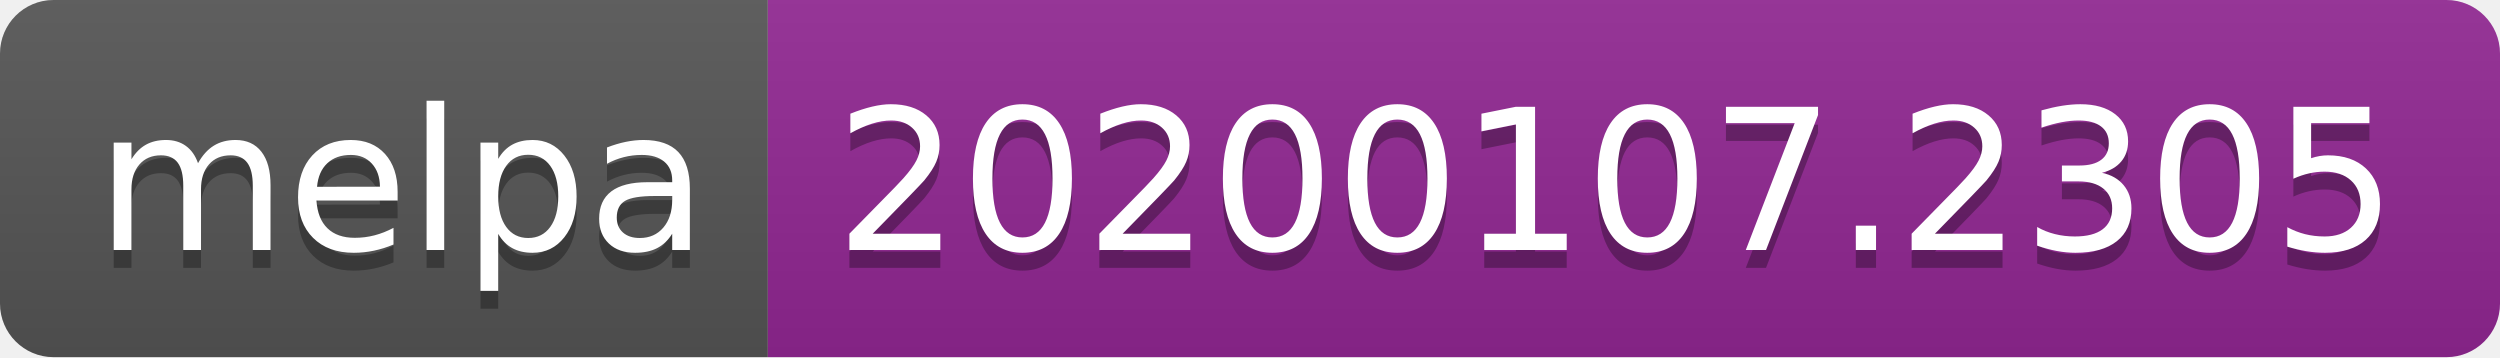
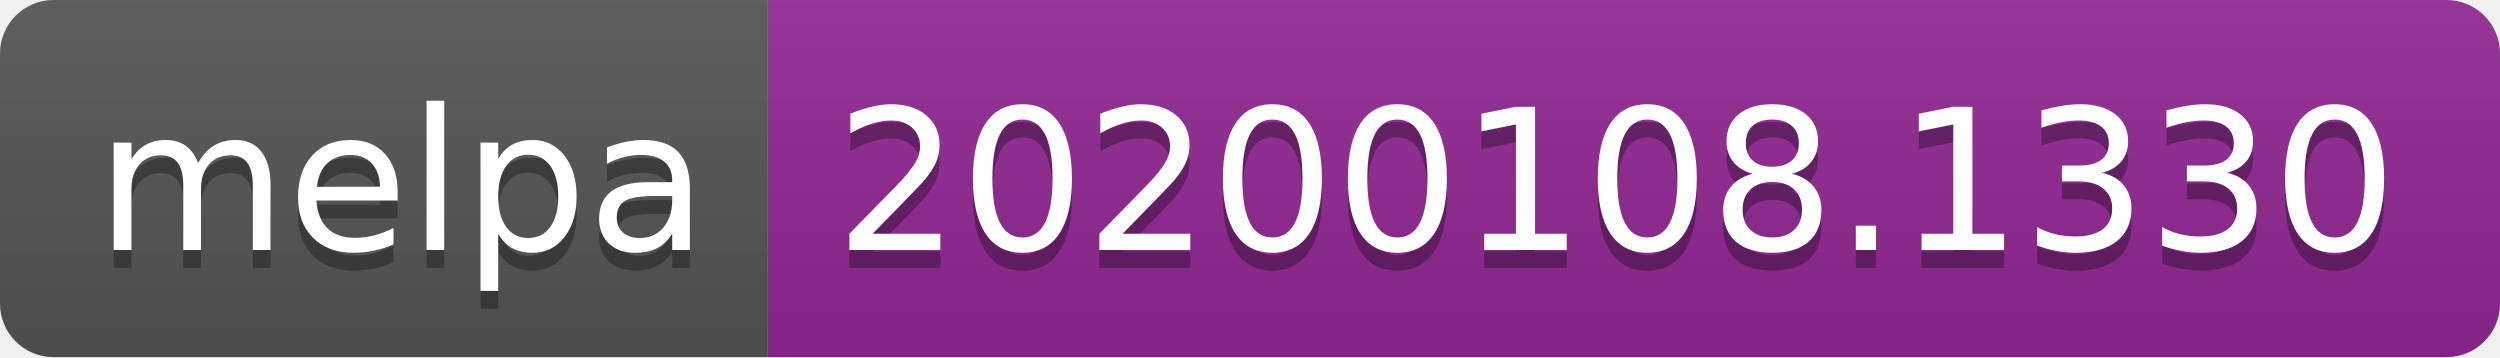
<svg xmlns="http://www.w3.org/2000/svg" width="140" height="20">
  <linearGradient id="b" x2="0" y2="100%">
    <stop offset="0" stop-color="#bbb" stop-opacity=".1" />
    <stop offset="1" stop-opacity=".1" />
  </linearGradient>
  <clipPath id="a">
    <rect width="140" height="20" rx="3" fill="#fff" />
  </clipPath>
  <g clip-path="url(#a)">
    <path fill="#555" d="M0 0h43v20H0z" />
    <path fill="#922793" d="M43 0h97v20H43z" />
    <path fill="url(#b)" d="M0 0h140v20H0z" />
  </g>
  <g fill="#fff" text-anchor="middle" font-family="DejaVu Sans,Verdana,Geneva,sans-serif" font-size="110">
    <text x="225" y="150" fill="#010101" fill-opacity=".3" transform="scale(.1)" textLength="330">melpa</text>
    <text x="225" y="140" transform="scale(.1)" textLength="330">melpa</text>
-     <text x="905" y="150" fill="#010101" fill-opacity=".3" transform="scale(.1)" textLength="870">20200107.2305</text>
-     <text x="905" y="140" transform="scale(.1)" textLength="870">20200107.2305</text>
+     <text x="905" y="150" fill="#010101" fill-opacity=".3" transform="scale(.1)" textLength="870">20200108.1330</text>
+     <text x="905" y="140" transform="scale(.1)" textLength="870">20200108.1330</text>
  </g>
</svg>
